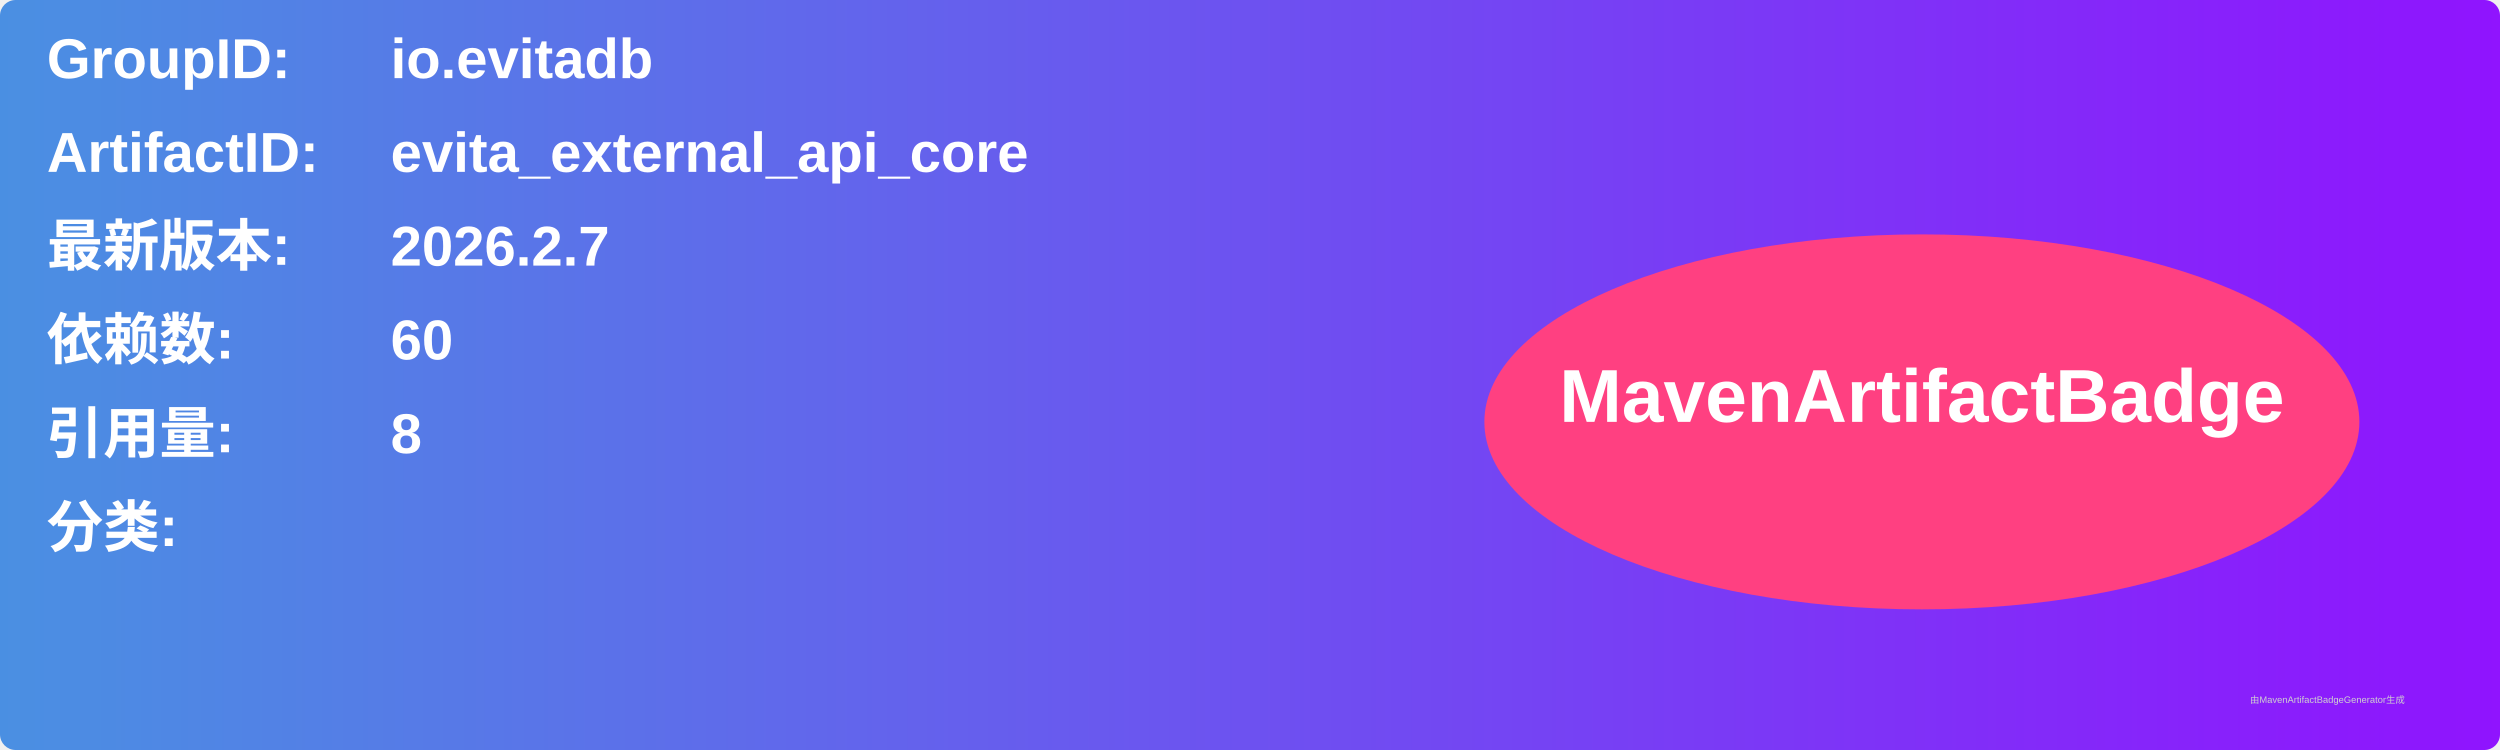
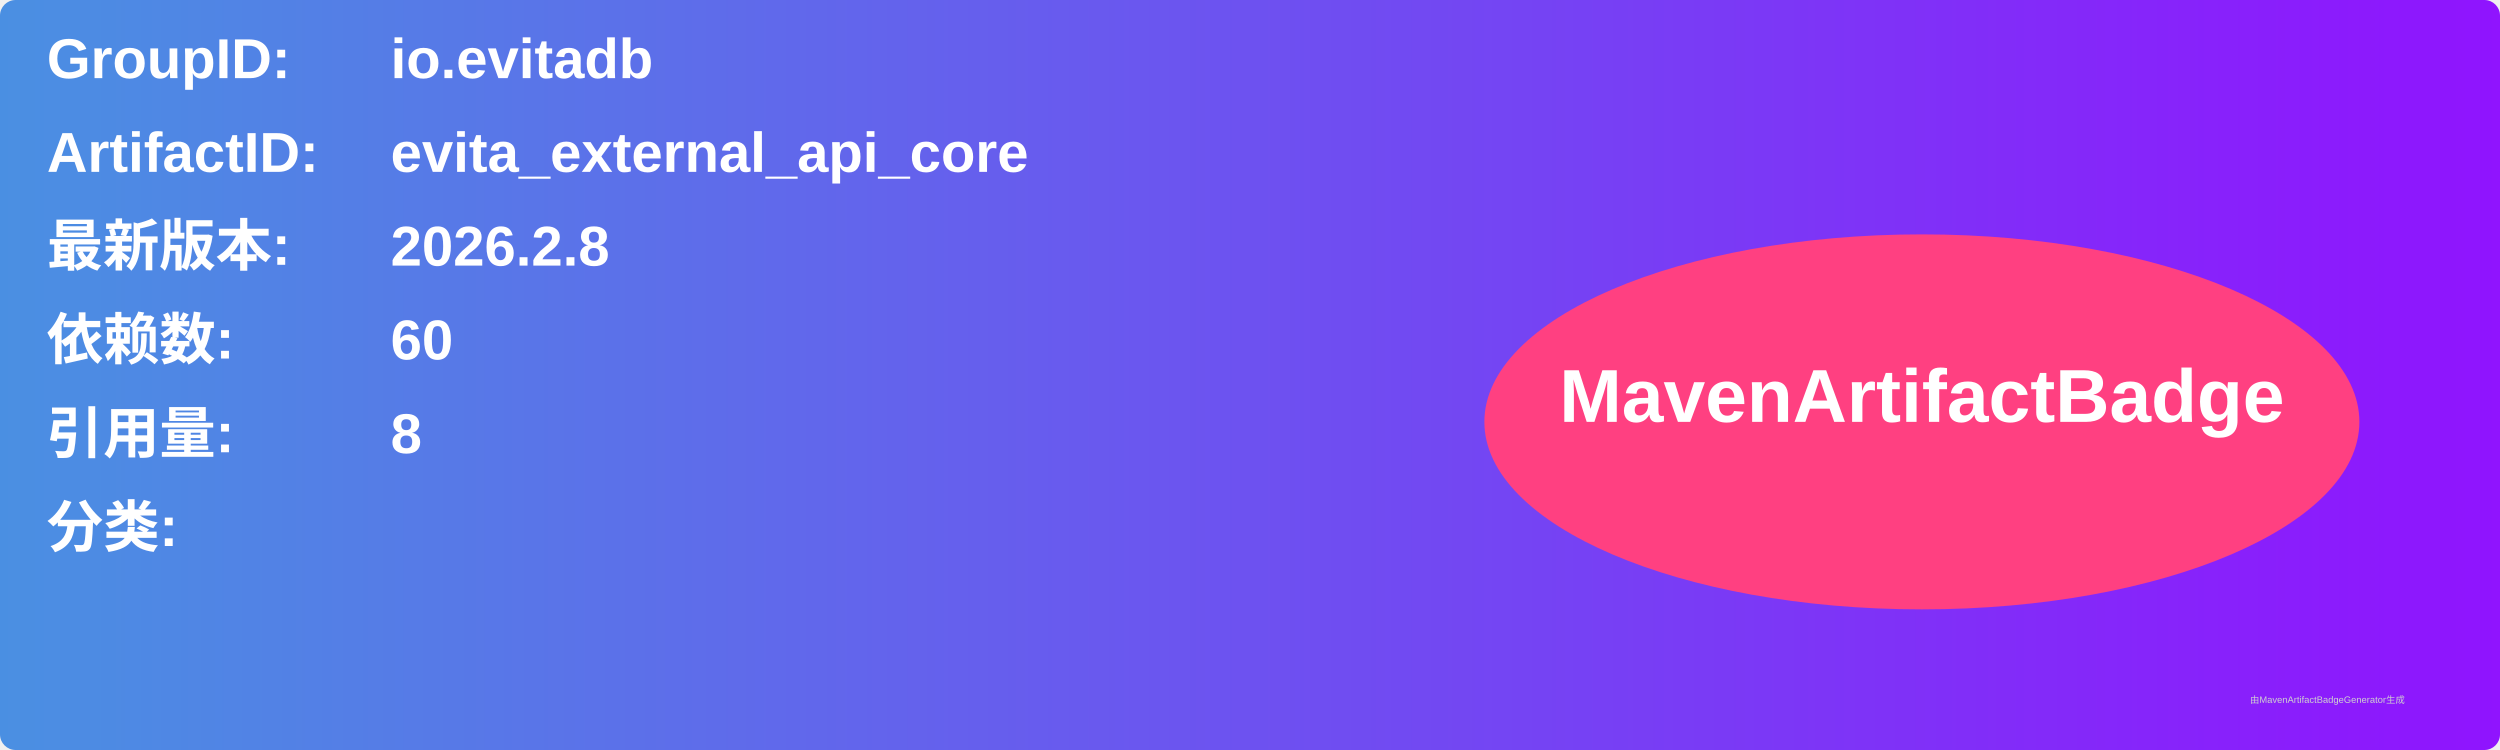
<svg xmlns="http://www.w3.org/2000/svg" width="800" height="240" viewBox="0 0 800 240">
  <linearGradient id="grad" x1="0%" y1="0%" x2="100%" y2="0%">
    <stop offset="0%" stop-color="#4a90e2" />
    <stop offset="100%" stop-color="#9013fe" />
  </linearGradient>
  <rect width="100%" height="100%" rx="5" ry="5" fill="url(#grad)" />
  <g transform="translate(15, 15)">
    <text x="0" y="10" font-family="Arial" font-size="18" fill="white" font-weight="bold" width="260">GroupID:</text>
    <text x="110" y="10" font-family="Arial" font-size="18" fill="white" font-weight="bold" width="460">io.evitadb</text>
    <text x="0" y="40" font-family="Arial" font-size="18" fill="white" font-weight="bold" width="260">ArtifactID:</text>
    <text x="110" y="40" font-family="Arial" font-size="18" fill="white" font-weight="bold" width="460">evita_external_api_core</text>
    <text x="0" y="70" font-family="Arial" font-size="18" fill="white" font-weight="bold">最新版本:</text>
    <text x="110" y="70" font-family="Arial" font-size="18" fill="white" font-weight="bold">
-       <tspan font-weight="bold">2026.2.7</tspan>
+       <tspan font-weight="bold">2026.2.8</tspan>
    </text>
    <text x="0" y="100" font-family="Arial" font-size="18" fill="white" font-weight="bold">依赖数: </text>
    <text x="110" y="100" font-family="Arial" font-size="18" fill="white">
      <tspan font-weight="bold">60</tspan>
    </text>
    <text x="0" y="130" font-family="Arial" font-size="18" fill="white" font-weight="bold">引用量: </text>
    <text x="110" y="130" font-family="Arial" font-size="18" fill="white">
      <tspan font-weight="bold">8</tspan>
    </text>
    <text x="0" y="160" font-family="Arial" font-size="18" fill="white" font-weight="bold">分类:</text>
    <text x="10" y="190" font-family="Arial" font-size="10" fill="white">
      <tspan font-weight="bold" />
    </text>
    <ellipse cx="600" cy="120" rx="140" ry="60" fill="#ff4081" />
    <text x="600" y="120" text-anchor="middle" font-family="Arial" font-size="24" fill="white" font-weight="bold">MavenArtifactBadge</text>
  </g>
  <text x="720" y="225" font-family="Arial" font-size="3" fill="#d0d0d0">由MavenArtifactBadgeGenerator生成</text>
</svg>
